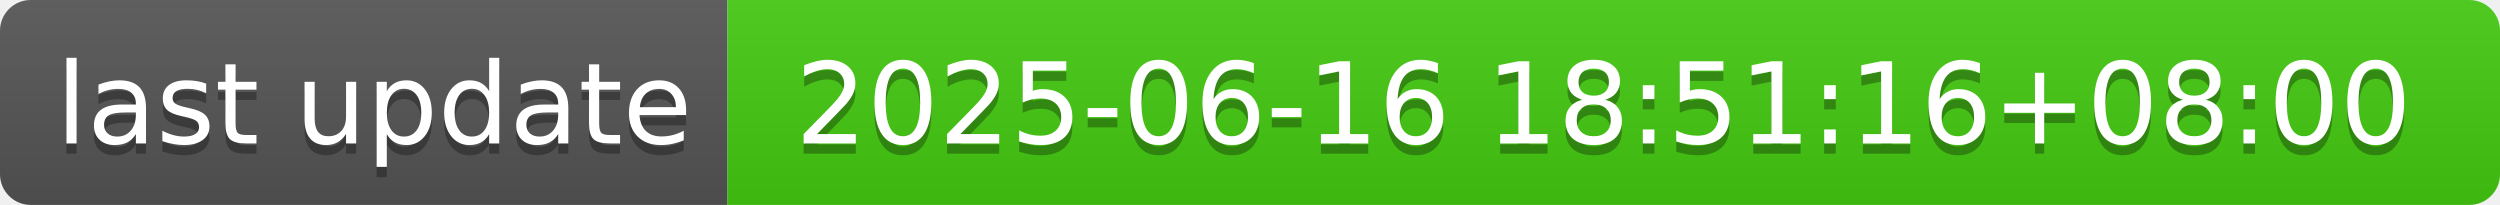
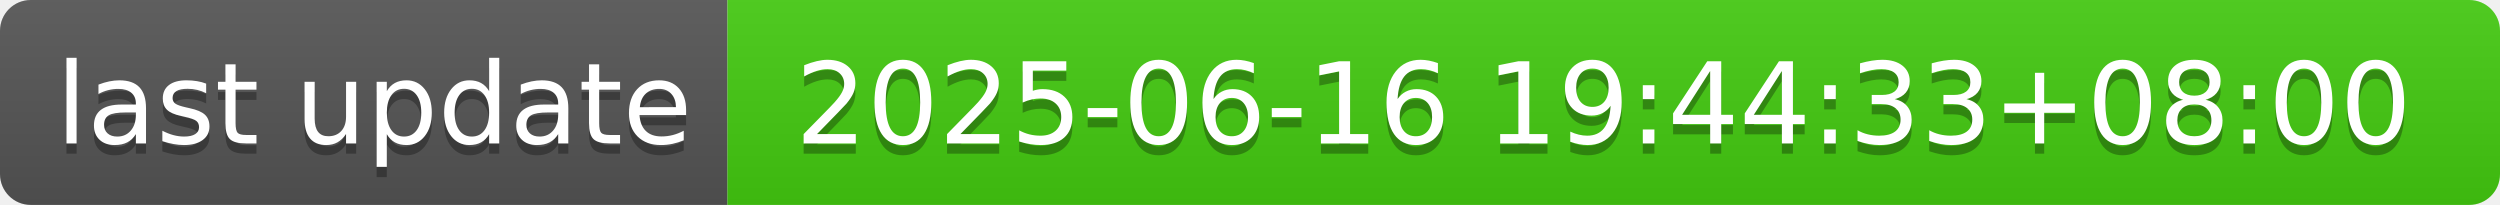
- <svg xmlns="http://www.w3.org/2000/svg" width="244" height="20" role="img" aria-label="last update: 2025-06-16 18:51:16+08:00">
+ <svg xmlns="http://www.w3.org/2000/svg" width="244" height="20" role="img" aria-label="last update: 2025-06-16 19:44:33+08:00">
  <linearGradient id="s" x2="0" y2="100%">
    <stop offset="0" stop-color="#bbb" stop-opacity=".1" />
    <stop offset="1" stop-opacity=".1" />
  </linearGradient>
  <clipPath id="r">
    <rect width="244" height="20" rx="3" fill="#fff" />
  </clipPath>
  <g clip-path="url(#r)">
    <rect width="71" height="20" fill="#555" />
    <rect x="71" width="173" height="20" fill="#4c1" />
    <rect width="244" height="20" fill="url(#s)" />
  </g>
  <g fill="#fff" text-anchor="middle" font-family="Verdana,Geneva,DejaVu Sans,sans-serif" text-rendering="geometricPrecision" font-size="110">
    <text aria-hidden="true" x="365" y="150" fill="#010101" fill-opacity=".3" transform="scale(.1)" textLength="610">last update</text>
    <text x="365" y="140" transform="scale(.1)" fill="#fff" textLength="610">last update</text>
-     <text aria-hidden="true" x="1565" y="150" fill="#010101" fill-opacity=".3" transform="scale(.1)" textLength="1630">2025-06-16 18:51:16+08:00</text>
-     <text x="1565" y="140" transform="scale(.1)" fill="#fff" textLength="1630">2025-06-16 18:51:16+08:00</text>
+     <text aria-hidden="true" x="1565" y="150" fill="#010101" fill-opacity=".3" transform="scale(.1)" textLength="1630">2025-06-16 19:44:33+08:00</text>
+     <text x="1565" y="140" transform="scale(.1)" fill="#fff" textLength="1630">2025-06-16 19:44:33+08:00</text>
  </g>
</svg>
